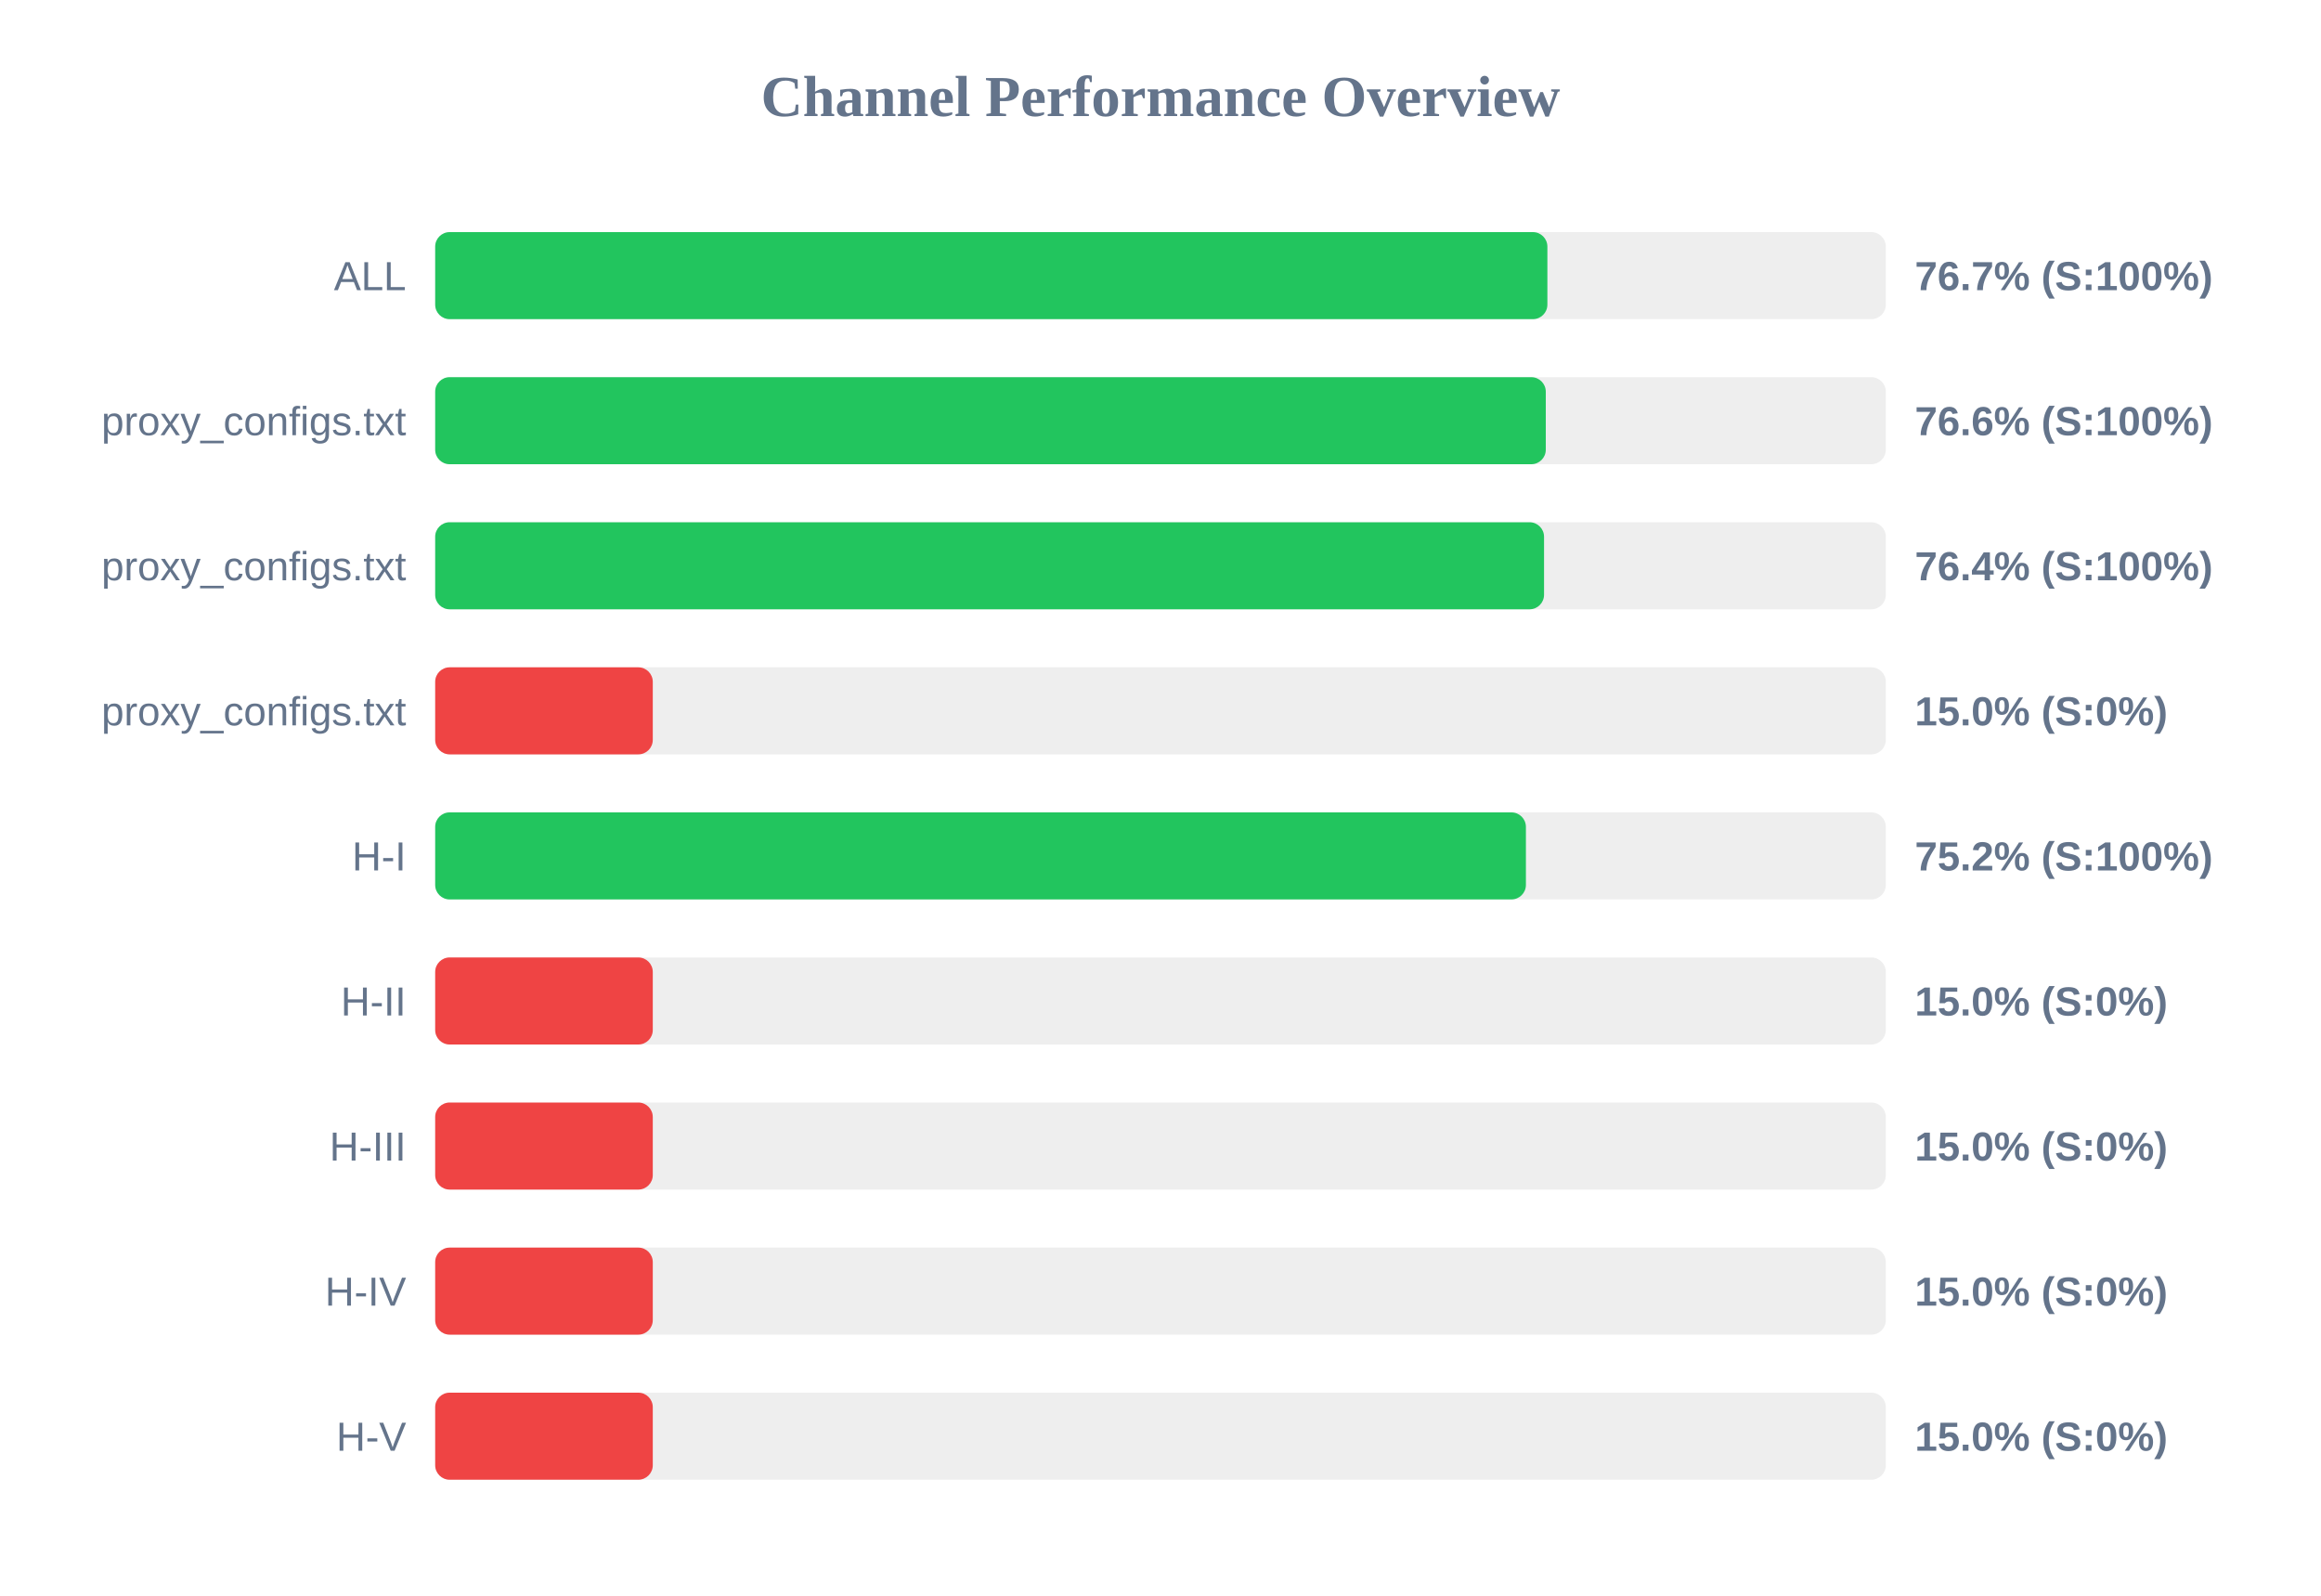
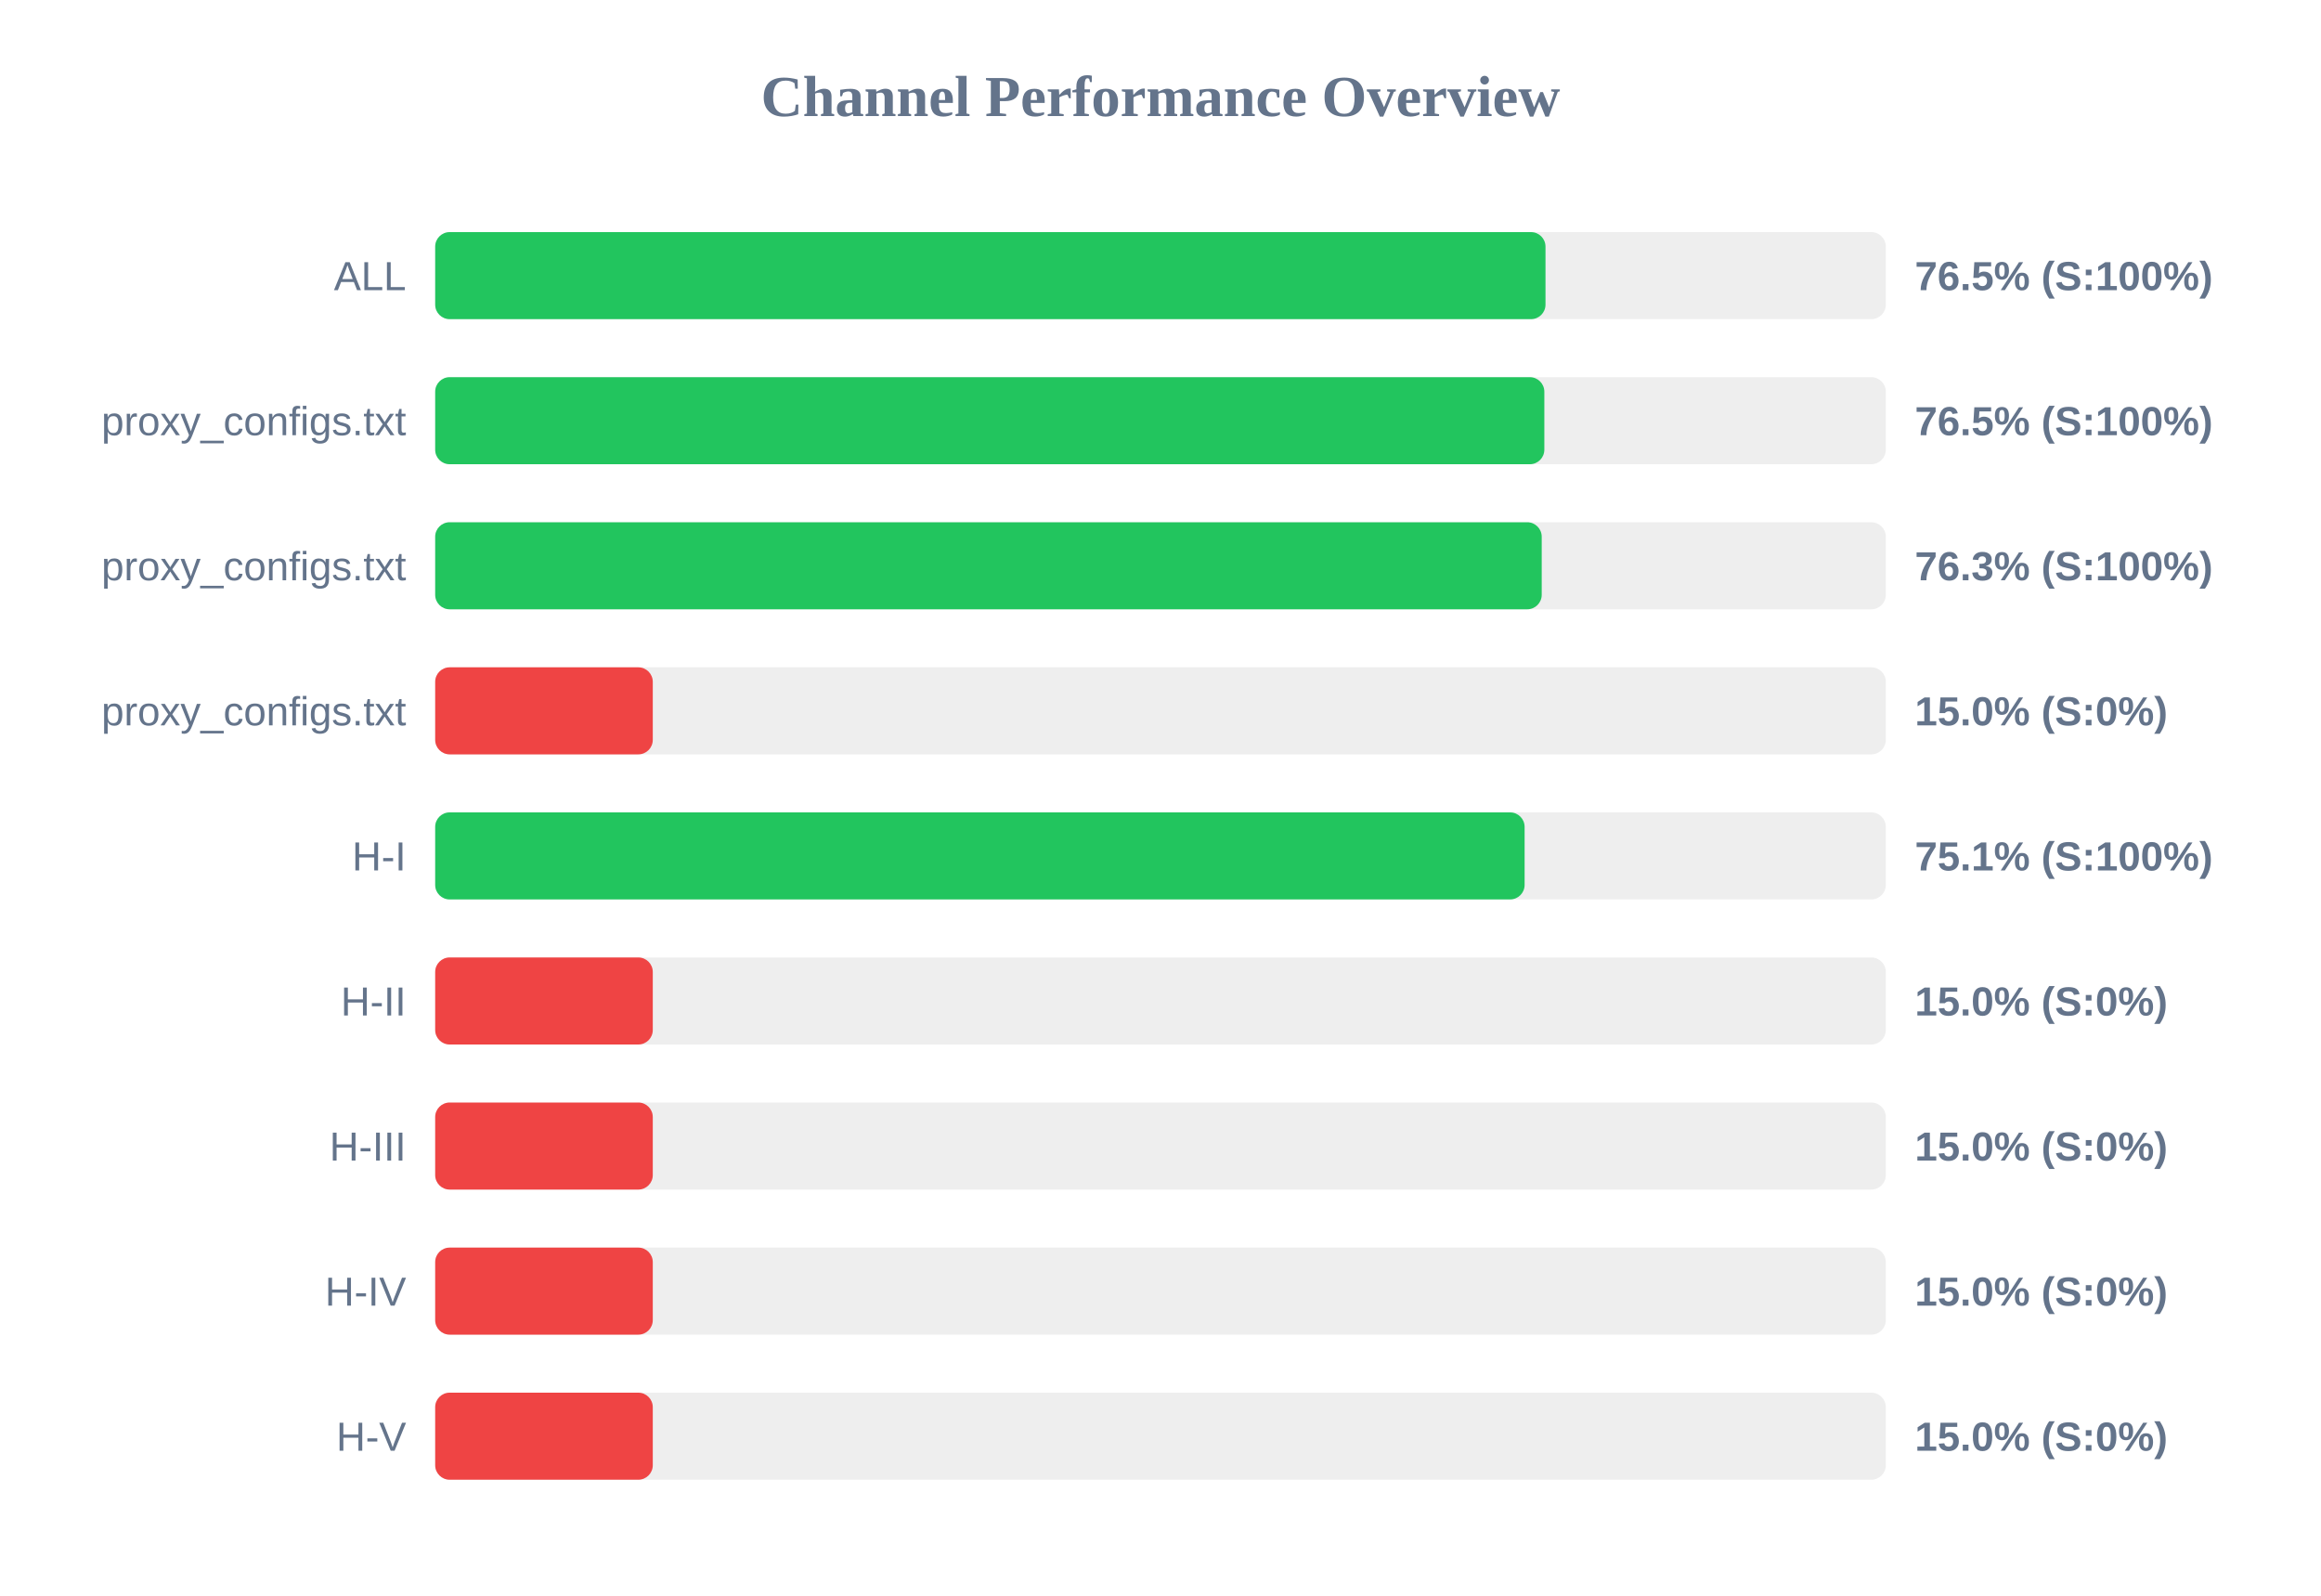
<svg xmlns="http://www.w3.org/2000/svg" width="800" height="550" version="1.1">
  <style>
        .row { font: 14px Arial; fill: #64748b; }
        .score { font: bold 14px Arial; fill: #64748b; }
    </style>
  <text x="400" y="40" text-anchor="middle" font-size="20px" font-weight="bold" fill="#64748b">Channel Performance Overview</text>
  <rect x="150" y="80" width="500" height="30" fill="#eee" rx="5" />
-   <rect x="150" y="80" width="383.35" height="30" fill="#22c55e" rx="5" />
+   <rect x="150" y="80" width="382.7" height="30" fill="#22c55e" rx="5" />
  <text x="140" y="100" text-anchor="end" class="row">ALL</text>
-   <text x="660" y="100" text-anchor="start" class="score">76.7% (S:100%)</text>
+   <text x="660" y="100" text-anchor="start" class="score">76.5% (S:100%)</text>
  <rect x="150" y="130" width="500" height="30" fill="#eee" rx="5" />
-   <rect x="150" y="130" width="382.8" height="30" fill="#22c55e" rx="5" />
+   <rect x="150" y="130" width="382.3" height="30" fill="#22c55e" rx="5" />
  <text x="140" y="150" text-anchor="end" class="row">proxy_configs.txt</text>
-   <text x="660" y="150" text-anchor="start" class="score">76.6% (S:100%)</text>
+   <text x="660" y="150" text-anchor="start" class="score">76.5% (S:100%)</text>
  <rect x="150" y="180" width="500" height="30" fill="#eee" rx="5" />
-   <rect x="150" y="180" width="382.2" height="30" fill="#22c55e" rx="5" />
+   <rect x="150" y="180" width="381.4" height="30" fill="#22c55e" rx="5" />
  <text x="140" y="200" text-anchor="end" class="row">proxy_configs.txt</text>
-   <text x="660" y="200" text-anchor="start" class="score">76.4% (S:100%)</text>
+   <text x="660" y="200" text-anchor="start" class="score">76.3% (S:100%)</text>
  <rect x="150" y="230" width="500" height="30" fill="#eee" rx="5" />
  <rect x="150" y="230" width="75.0" height="30" fill="#ef4444" rx="5" />
  <text x="140" y="250" text-anchor="end" class="row">proxy_configs.txt</text>
  <text x="660" y="250" text-anchor="start" class="score">15.0% (S:0%)</text>
  <rect x="150" y="280" width="500" height="30" fill="#eee" rx="5" />
-   <rect x="150" y="280" width="375.95" height="30" fill="#22c55e" rx="5" />
+   <rect x="150" y="280" width="375.5" height="30" fill="#22c55e" rx="5" />
  <text x="140" y="300" text-anchor="end" class="row">H-I</text>
-   <text x="660" y="300" text-anchor="start" class="score">75.2% (S:100%)</text>
+   <text x="660" y="300" text-anchor="start" class="score">75.1% (S:100%)</text>
  <rect x="150" y="330" width="500" height="30" fill="#eee" rx="5" />
  <rect x="150" y="330" width="75.0" height="30" fill="#ef4444" rx="5" />
  <text x="140" y="350" text-anchor="end" class="row">H-II</text>
  <text x="660" y="350" text-anchor="start" class="score">15.0% (S:0%)</text>
  <rect x="150" y="380" width="500" height="30" fill="#eee" rx="5" />
  <rect x="150" y="380" width="75.0" height="30" fill="#ef4444" rx="5" />
  <text x="140" y="400" text-anchor="end" class="row">H-III</text>
  <text x="660" y="400" text-anchor="start" class="score">15.0% (S:0%)</text>
  <rect x="150" y="430" width="500" height="30" fill="#eee" rx="5" />
  <rect x="150" y="430" width="75.0" height="30" fill="#ef4444" rx="5" />
  <text x="140" y="450" text-anchor="end" class="row">H-IV</text>
  <text x="660" y="450" text-anchor="start" class="score">15.0% (S:0%)</text>
  <rect x="150" y="480" width="500" height="30" fill="#eee" rx="5" />
  <rect x="150" y="480" width="75.0" height="30" fill="#ef4444" rx="5" />
  <text x="140" y="500" text-anchor="end" class="row">H-V</text>
  <text x="660" y="500" text-anchor="start" class="score">15.0% (S:0%)</text>
</svg>
